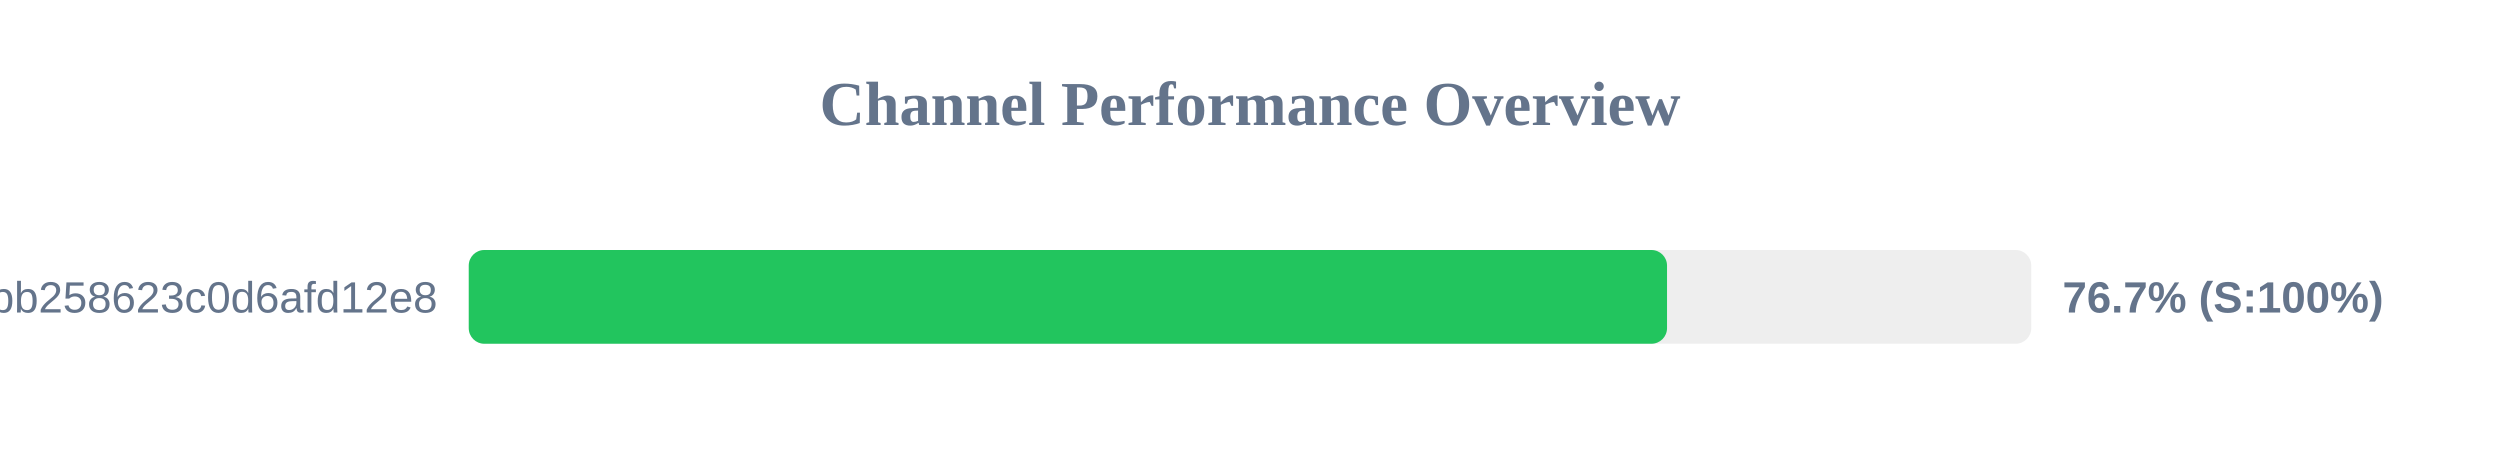
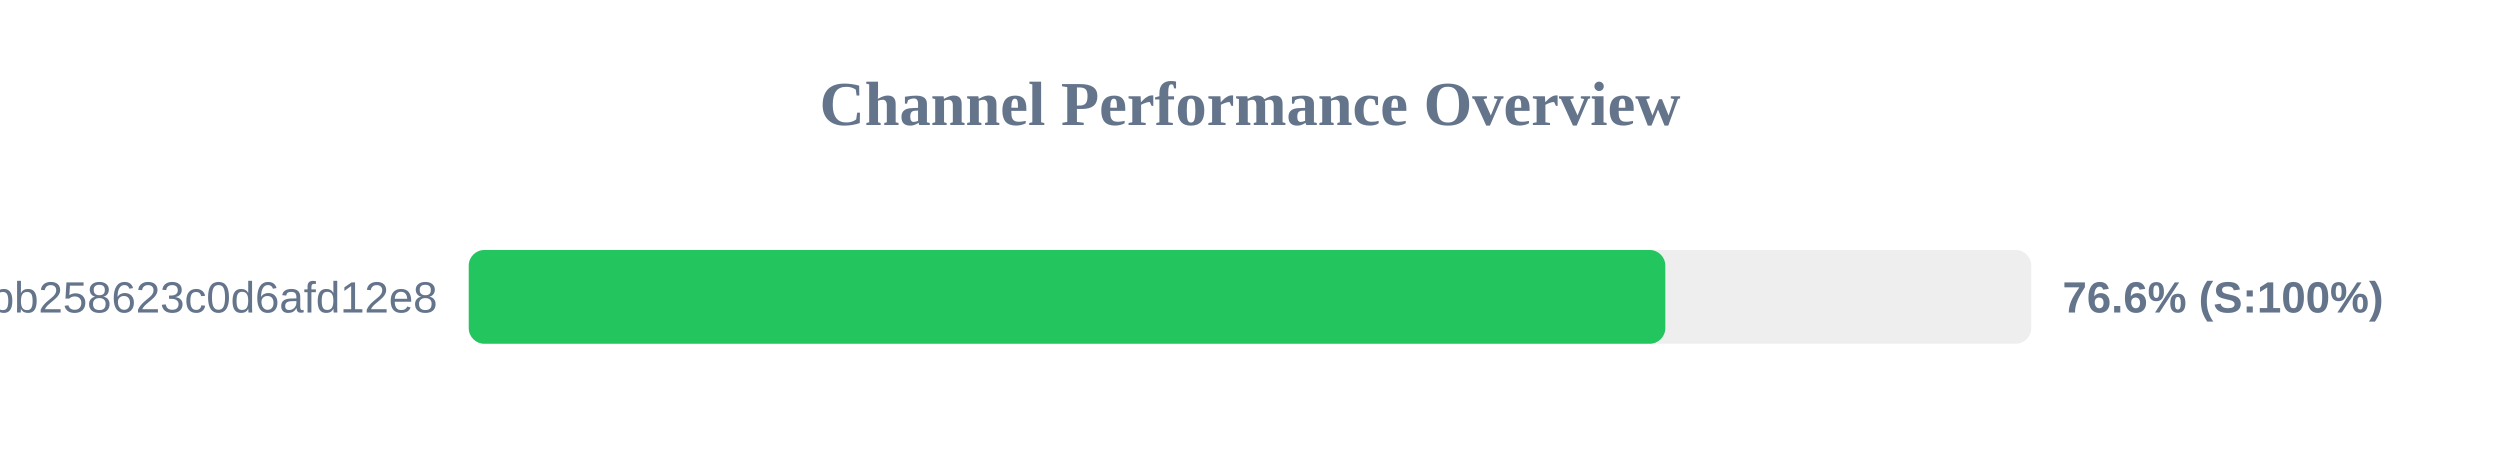
<svg xmlns="http://www.w3.org/2000/svg" width="800" height="150" version="1.1">
  <style>
        .row { font: 14px Arial; fill: #64748b; }
        .score { font: bold 14px Arial; fill: #64748b; }
    </style>
  <text x="400" y="40" text-anchor="middle" font-size="20px" font-weight="bold" fill="#64748b">Channel Performance Overview</text>
  <rect x="150" y="80" width="500" height="30" fill="#eee" rx="5" />
-   <rect x="150" y="80" width="383.45" height="30" fill="#22c55e" rx="5" />
+   <rect x="150" y="80" width="382.9" height="30" fill="#22c55e" rx="5" />
  <text x="140" y="100" text-anchor="end" class="row">subscribe?token=de7669e139184bb258623c0d6afd12e8</text>
-   <text x="660" y="100" text-anchor="start" class="score">76.7% (S:100%)</text>
+   <text x="660" y="100" text-anchor="start" class="score">76.6% (S:100%)</text>
</svg>
